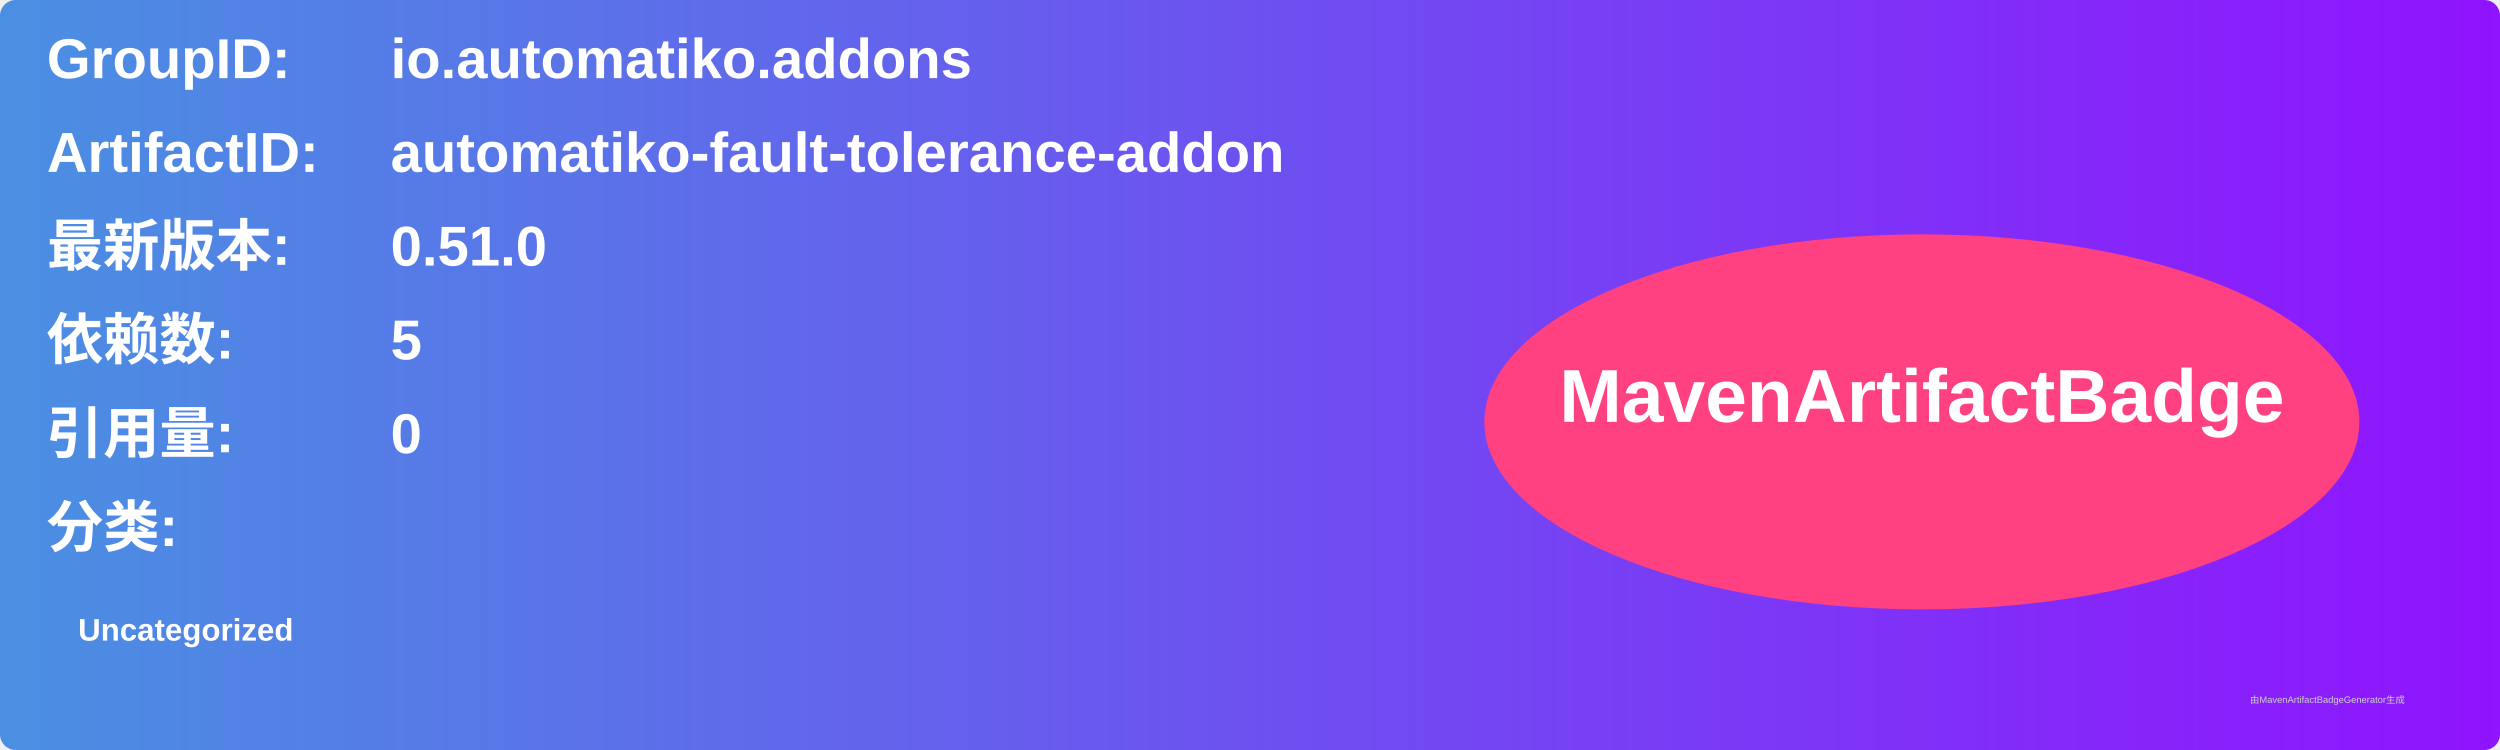
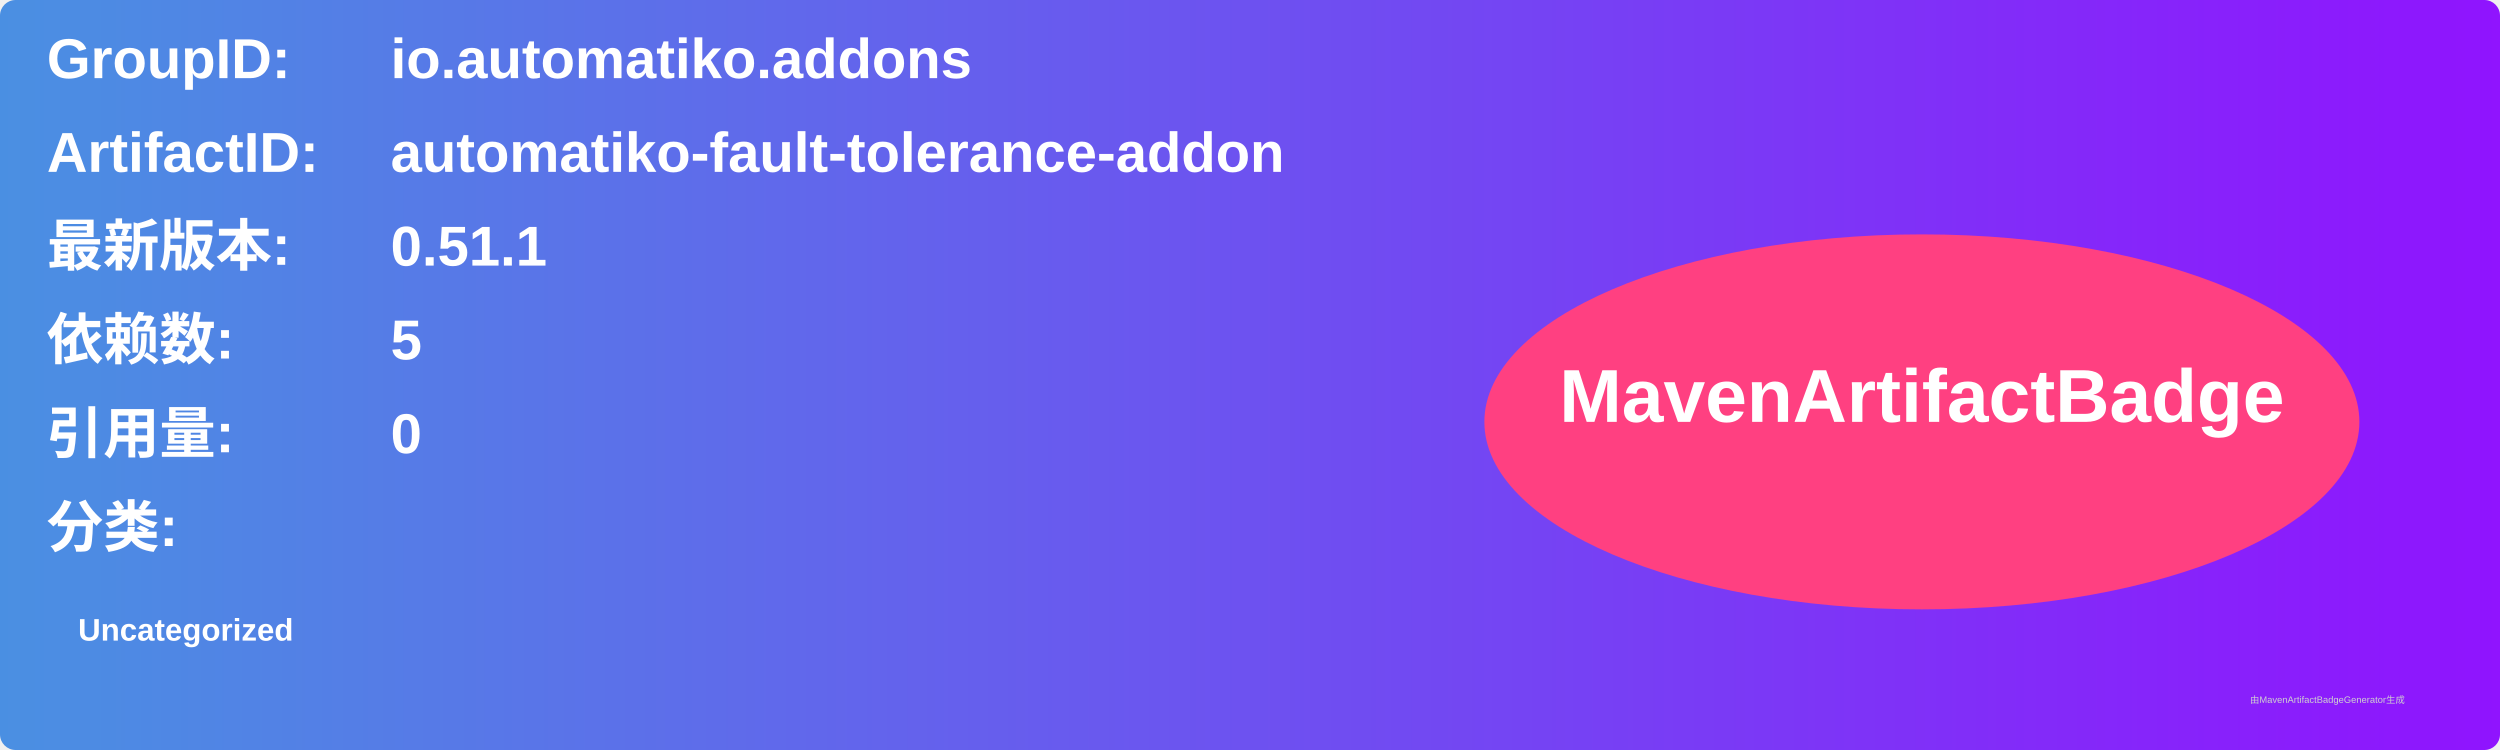
<svg xmlns="http://www.w3.org/2000/svg" width="800" height="240" viewBox="0 0 800 240">
  <linearGradient id="grad" x1="0%" y1="0%" x2="100%" y2="0%">
    <stop offset="0%" stop-color="#4a90e2" />
    <stop offset="100%" stop-color="#9013fe" />
  </linearGradient>
  <rect width="100%" height="100%" rx="5" ry="5" fill="url(#grad)" />
  <g transform="translate(15, 15)">
    <text x="0" y="10" font-family="Arial" font-size="18" fill="white" font-weight="bold" width="260">GroupID:</text>
    <text x="110" y="10" font-family="Arial" font-size="18" fill="white" font-weight="bold" width="460">io.automatiko.addons</text>
    <text x="0" y="40" font-family="Arial" font-size="18" fill="white" font-weight="bold" width="260">ArtifactID:</text>
    <text x="110" y="40" font-family="Arial" font-size="18" fill="white" font-weight="bold" width="460">automatiko-fault-tolerance-addon</text>
    <text x="0" y="70" font-family="Arial" font-size="18" fill="white" font-weight="bold">最新版本:</text>
    <text x="110" y="70" font-family="Arial" font-size="18" fill="white" font-weight="bold">
-       <tspan font-weight="bold">0.51.0</tspan>
+       <tspan font-weight="bold">0.51.1</tspan>
    </text>
    <text x="0" y="100" font-family="Arial" font-size="18" fill="white" font-weight="bold">依赖数: </text>
    <text x="110" y="100" font-family="Arial" font-size="18" fill="white">
      <tspan font-weight="bold">5</tspan>
    </text>
    <text x="0" y="130" font-family="Arial" font-size="18" fill="white" font-weight="bold">引用量: </text>
    <text x="110" y="130" font-family="Arial" font-size="18" fill="white">
      <tspan font-weight="bold">0</tspan>
    </text>
    <text x="0" y="160" font-family="Arial" font-size="18" fill="white" font-weight="bold">分类:</text>
    <text x="10" y="190" font-family="Arial" font-size="10" fill="white">
      <tspan font-weight="bold">Uncategorized</tspan>
    </text>
    <ellipse cx="600" cy="120" rx="140" ry="60" fill="#ff4081" />
    <text x="600" y="120" text-anchor="middle" font-family="Arial" font-size="24" fill="white" font-weight="bold">MavenArtifactBadge</text>
  </g>
  <text x="720" y="225" font-family="Arial" font-size="3" fill="#d0d0d0">由MavenArtifactBadgeGenerator生成</text>
</svg>
